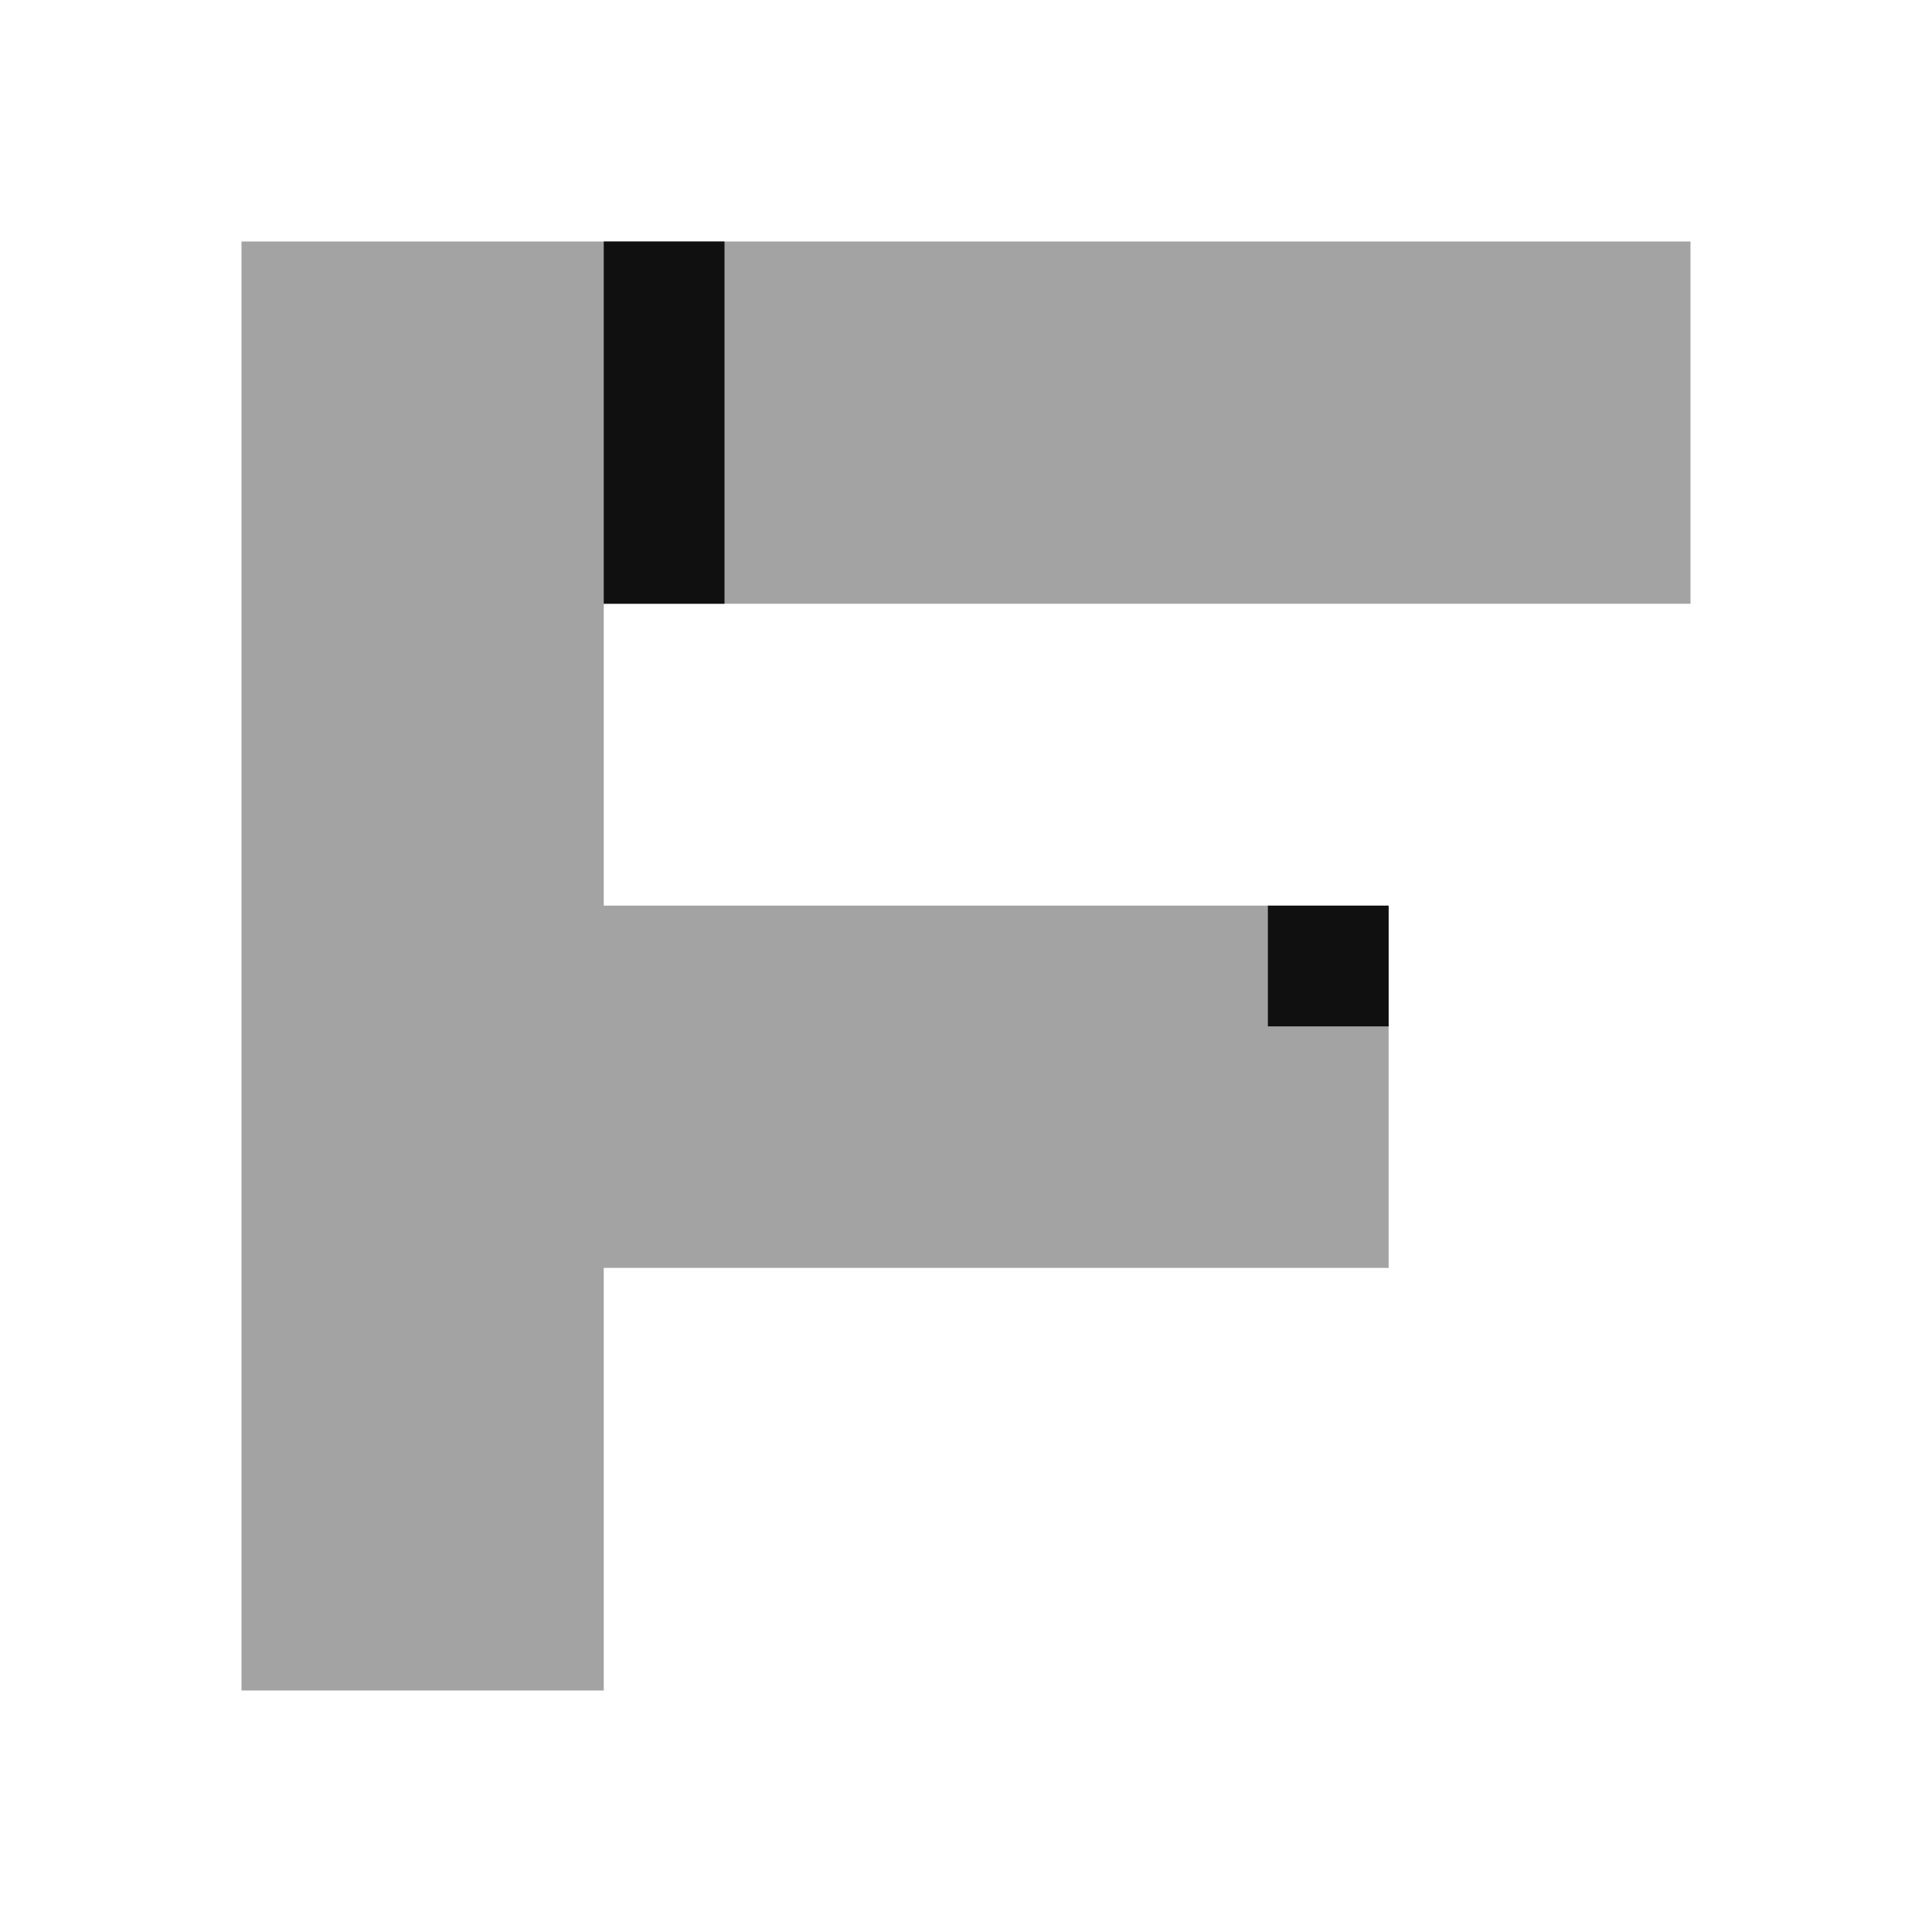
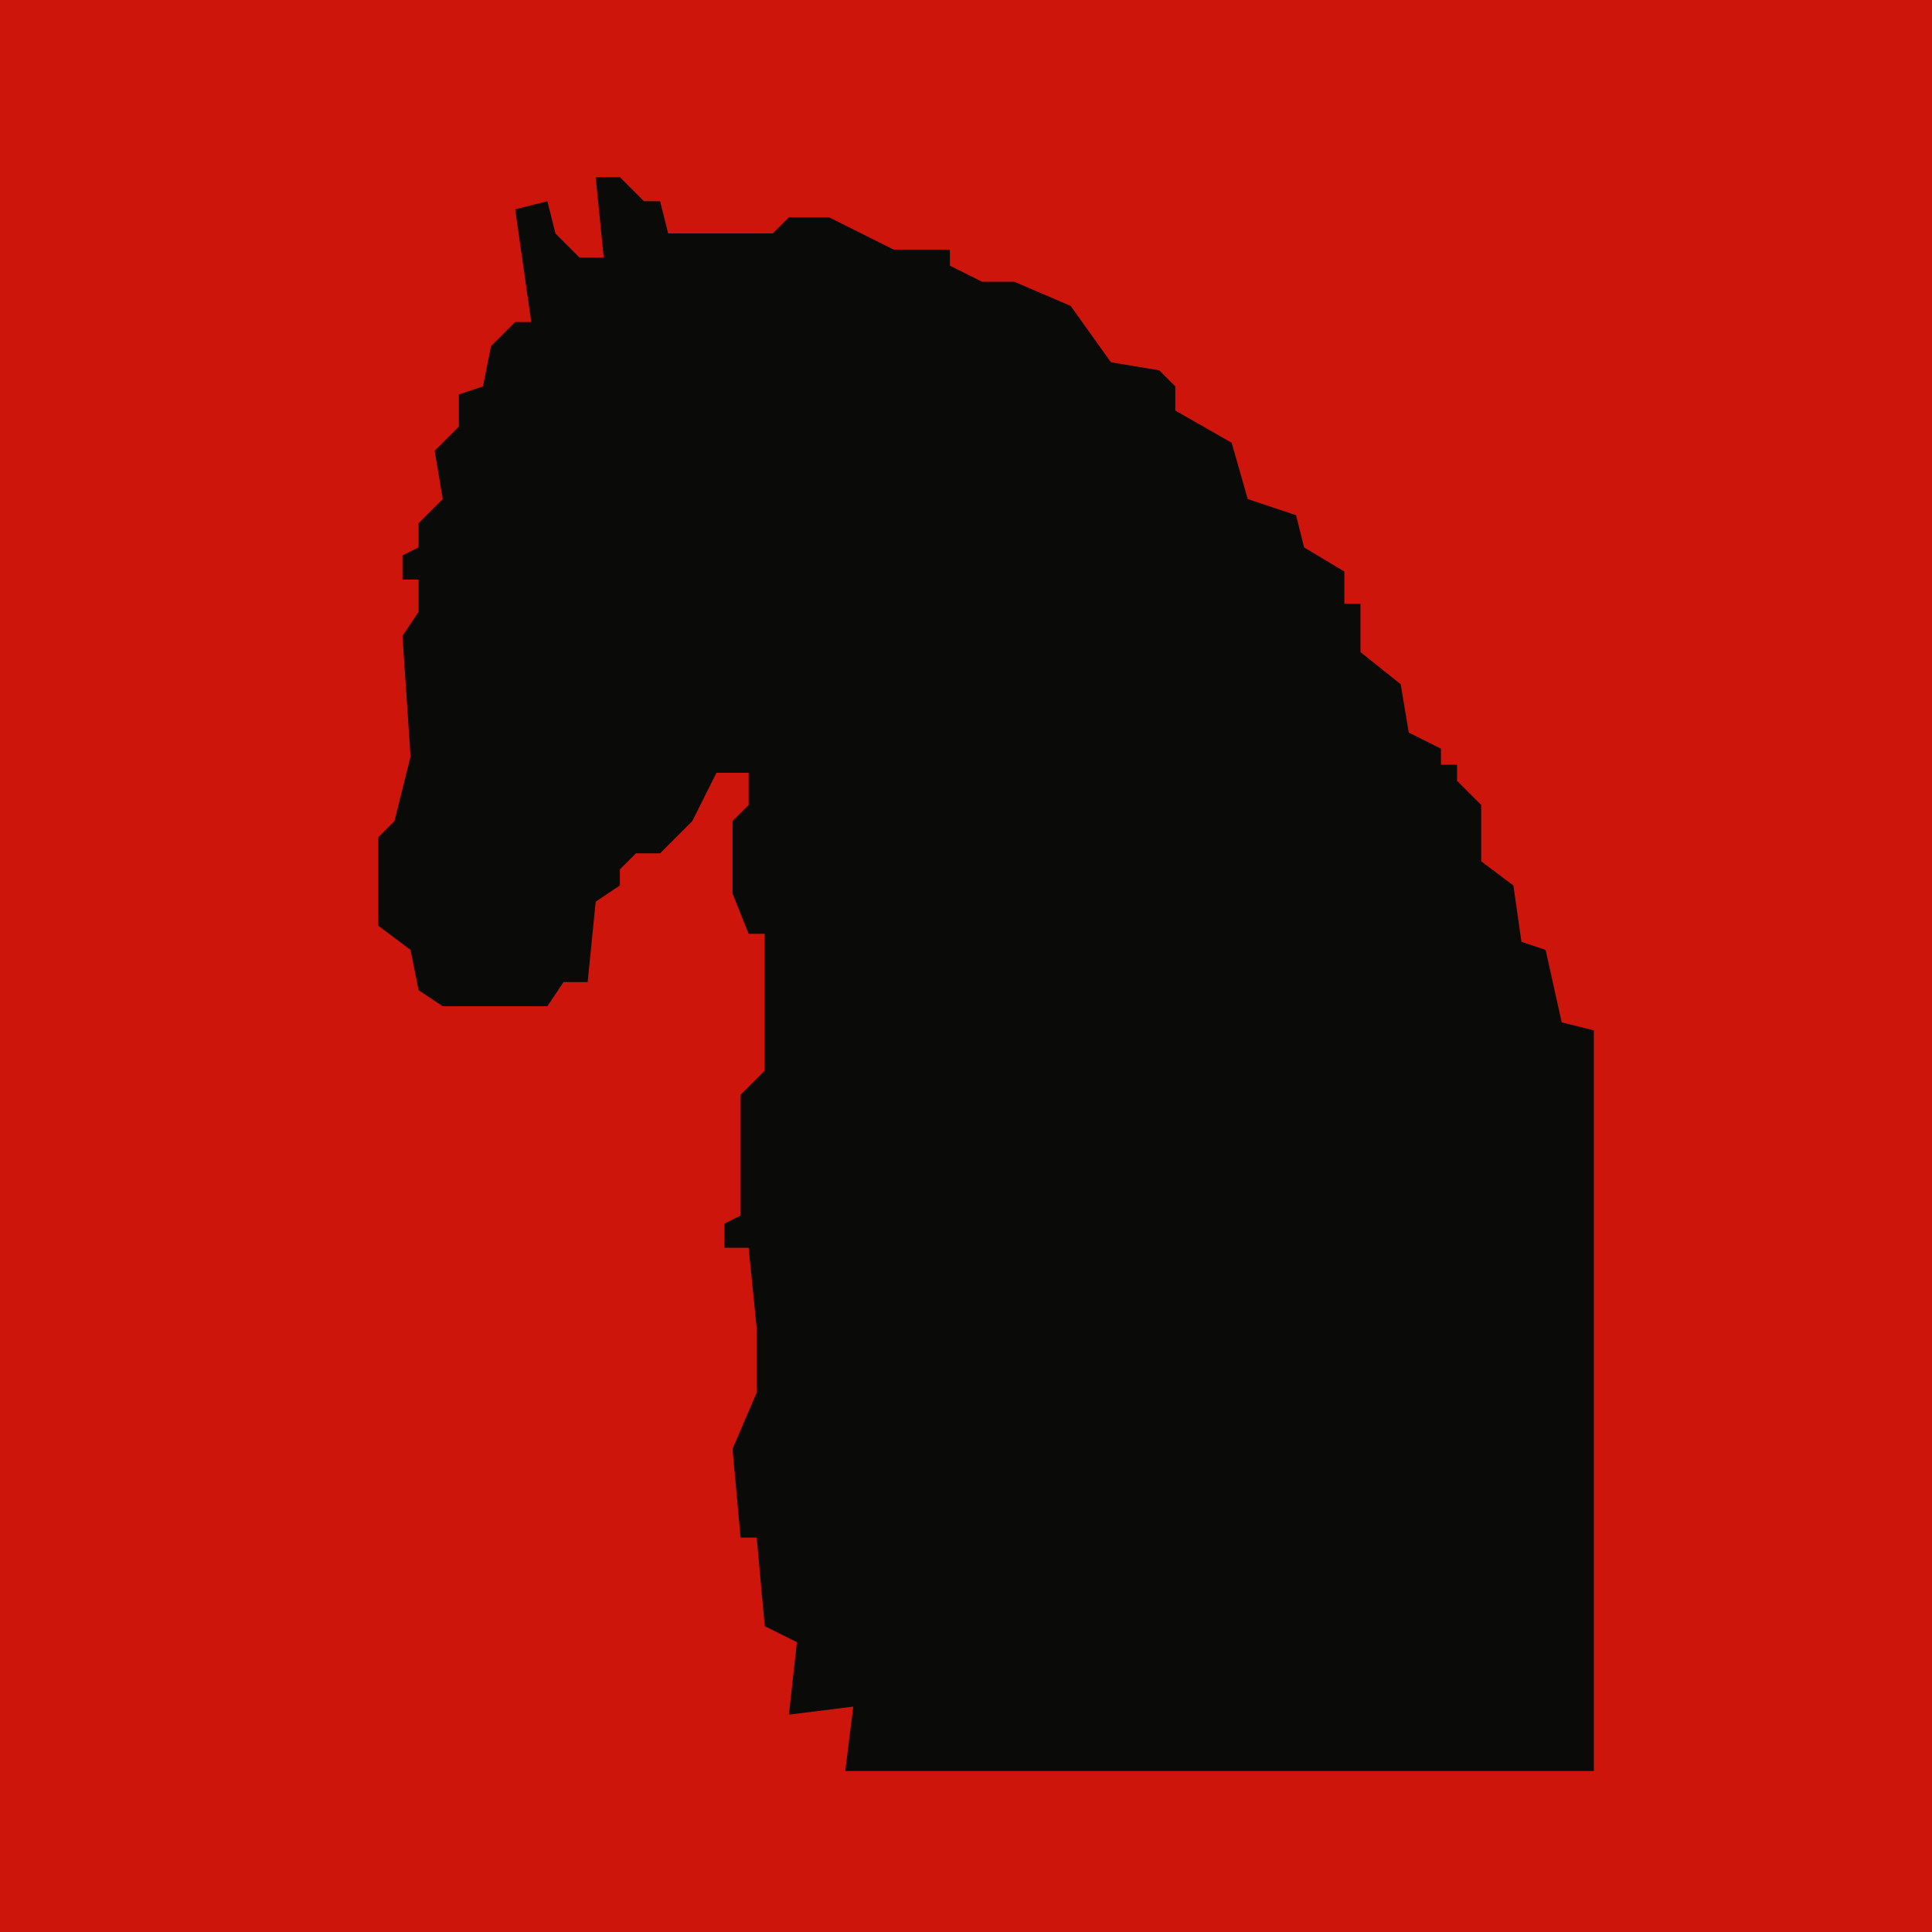
- <svg xmlns="http://www.w3.org/2000/svg" viewBox="0 0 32 32">
-   <path fill="#a3a3a3" d="M4 4h24v6H10v5h13v6H10v7H4z" />
-   <path fill="#101010" d="M10 4h2v6h-2zM21 15h2v2h-2z" />
+ <svg xmlns="http://www.w3.org/2000/svg" viewBox="0 0 240 240" role="img" aria-label="Foundry horse mark">
+   <rect width="240" height="240" fill="#cd150c" />
+   <path d="M31,2 L34,2 L37,5 L39,5 L40,9 L53,9 L55,7 L60,7 L68,11 L75,11 L75,13 L79,15 L83,15 L90,18 L95,25 L101,26 L103,28 L103,31 L110,35 L112,42 L118,44 L119,48 L124,51 L124,55 L126,55 L126,61 L131,65 L132,71 L136,73 L136,75 L138,75 L138,77 L141,80 L141,87 L145,90 L146,97 L149,98 L151,107 L155,108 L155,200 L73,200 L62,200 L63,192 L55,193 L56,184 L52,182 L51,171 L49,171 L48,160 L51,153 L51,145 L50,135 L47,135 L47,132 L49,131 L49,116 L52,113 L52,96 L50,96 L48,91 L48,82 L50,80 L50,76 L46,76 L43,82 L39,86 L36,86 L34,88 L34,90 L31,92 L30,102 L27,102 L25,105 L12,105 L9,103 L8,98 L4,95 L4,84 L6,82 L8,74 L7,59 L9,56 L9,52 L7,52 L7,49 L9,48 L9,45 L12,42 L11,36 L14,33 L14,29 L17,28 L18,23 L21,20 L23,20 L21,6 L25,5 L26,9 L29,12 L32,12 Z" transform="translate(43 20)" fill="#0a0a09" />
</svg>
